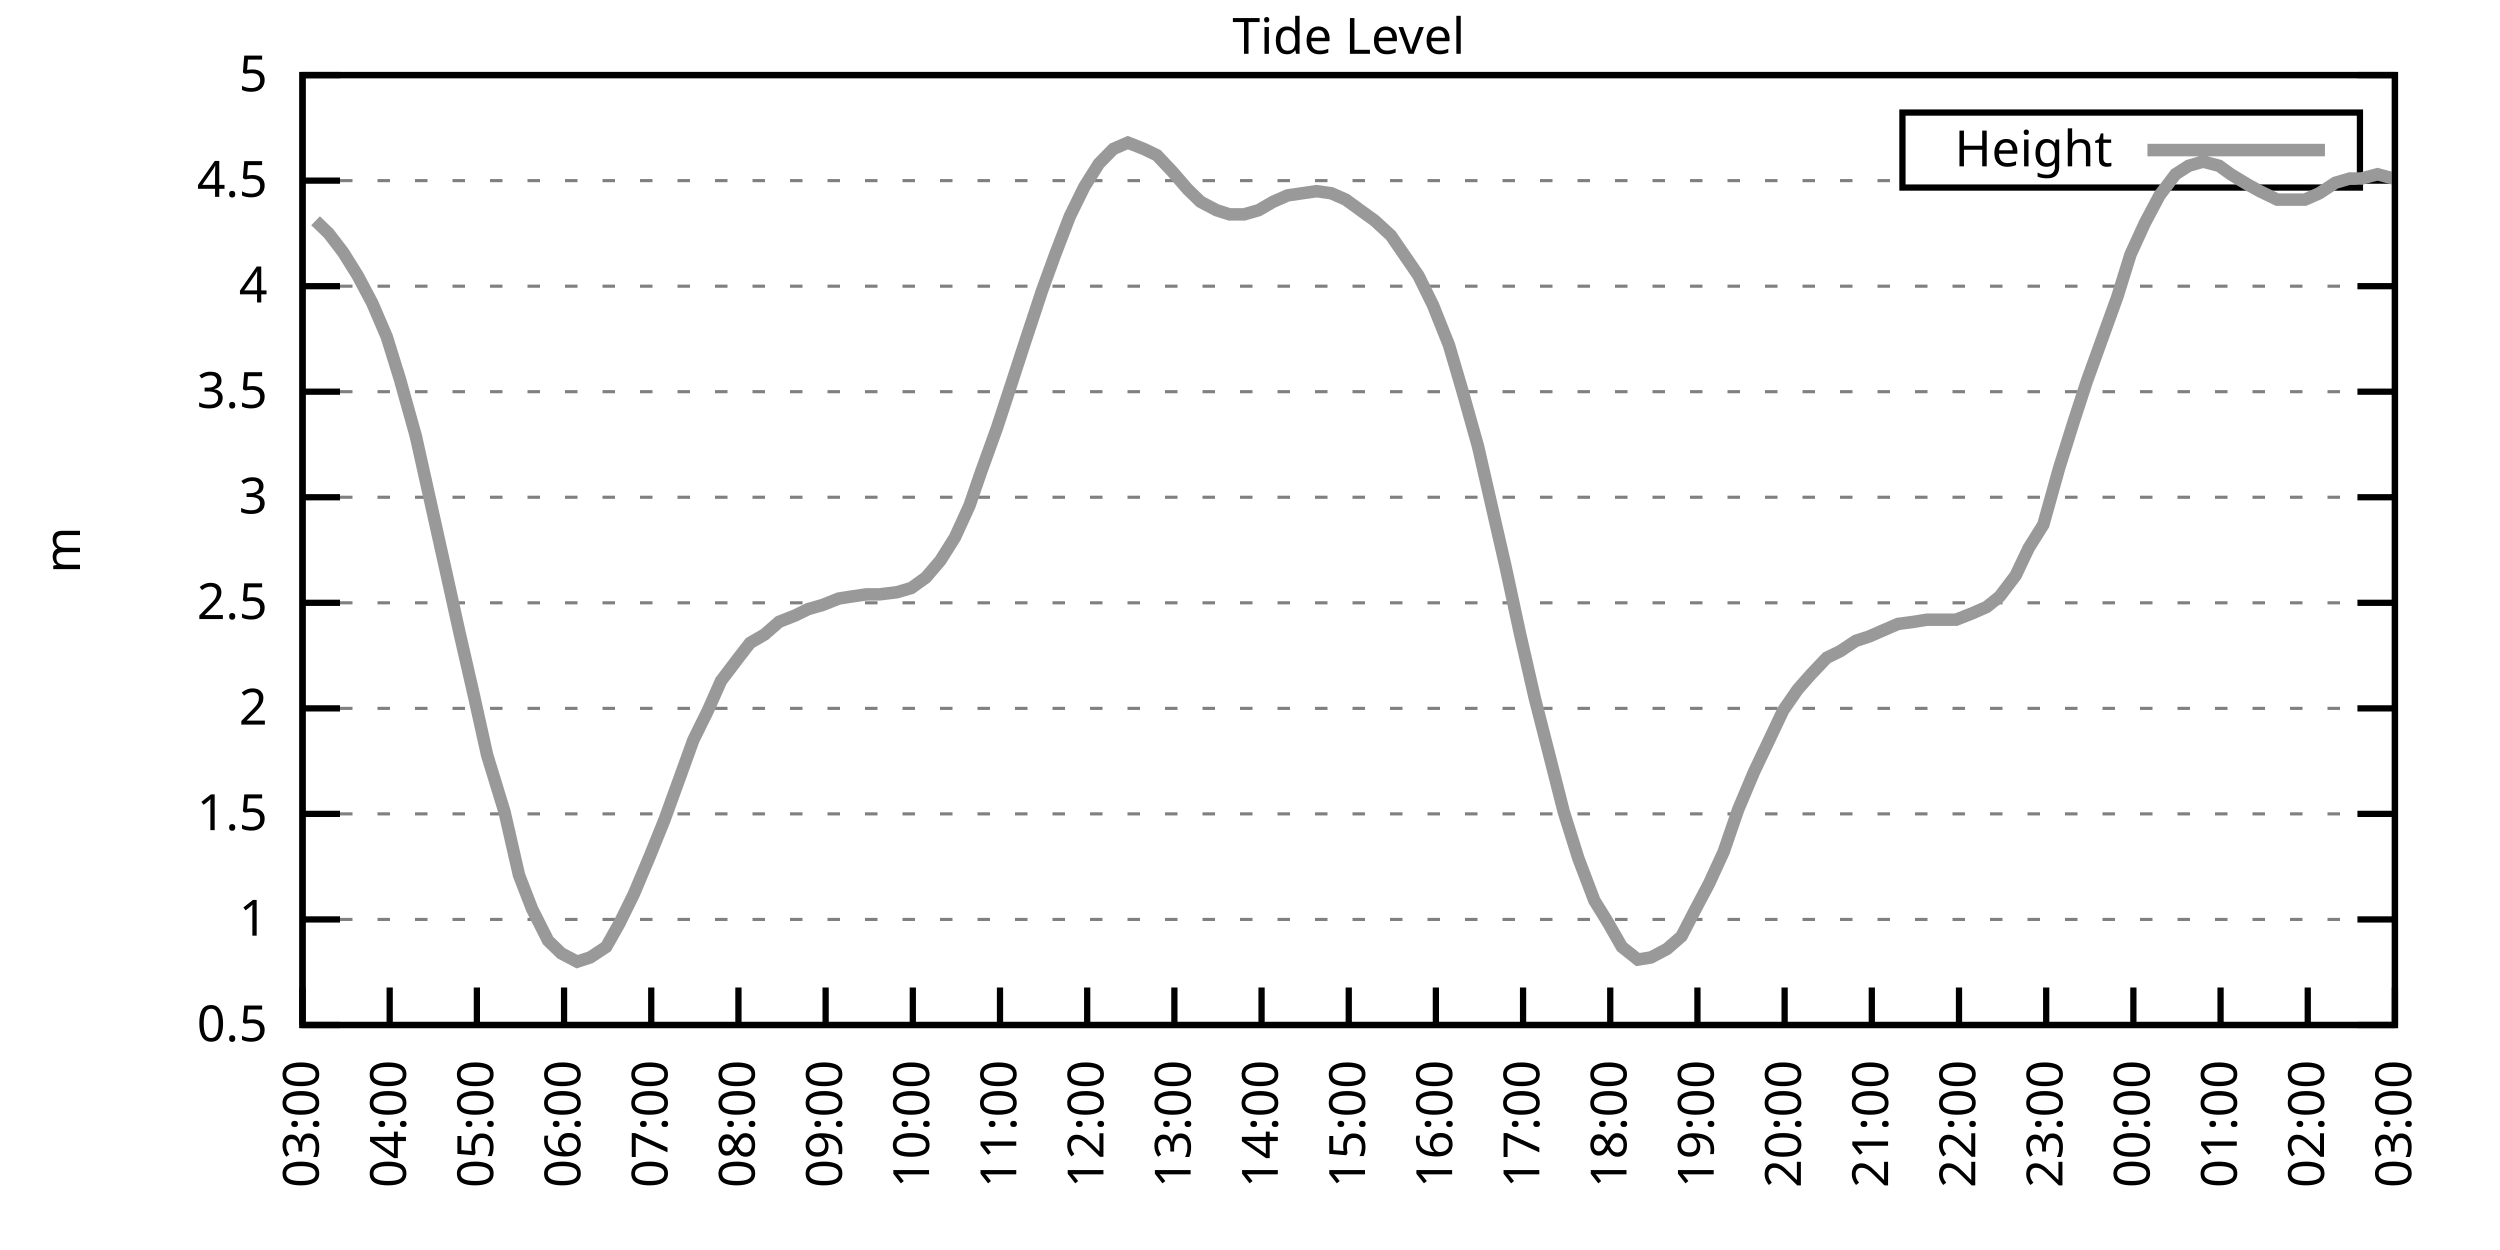
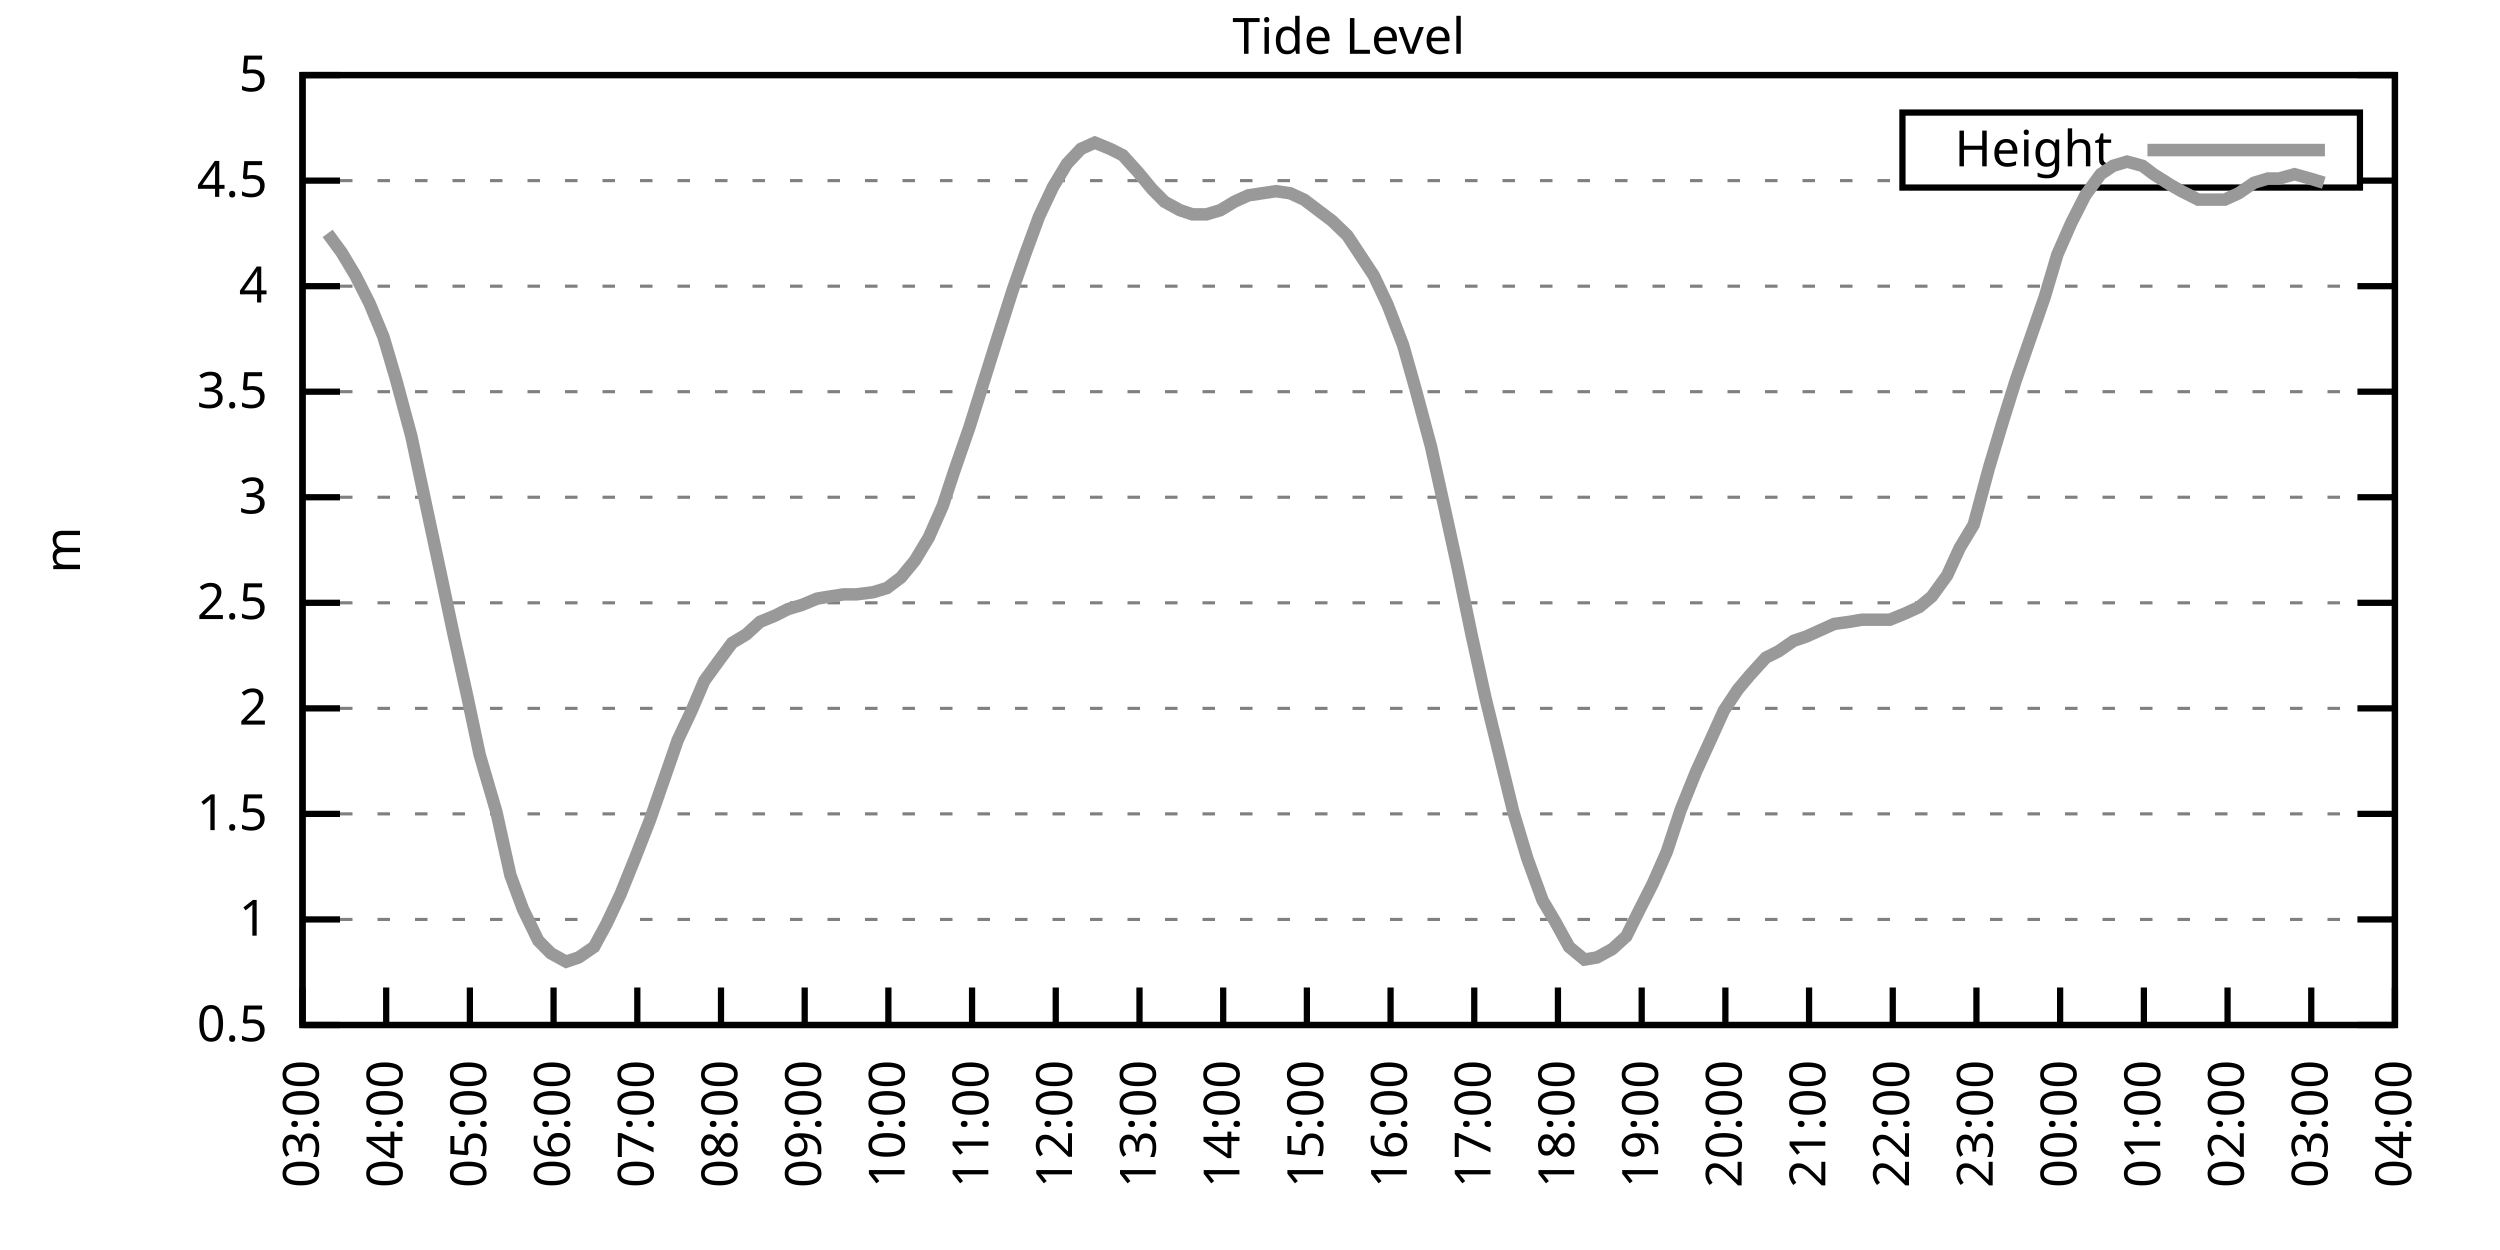
<svg xmlns="http://www.w3.org/2000/svg" xmlns:xlink="http://www.w3.org/1999/xlink" width="400" height="200" viewBox="0 0 400 200">
  <g id="gnuplot_canvas">
    <rect x="0" y="0" width="400" height="200" fill="none" />
    <defs>
      <circle id="gpDot" r="0.5" stroke-width="0.5" stroke="currentColor" />
      <path id="gpPt0" stroke-width="0.333" stroke="currentColor" d="M-1,0 h2 M0,-1 v2" />
      <path id="gpPt1" stroke-width="0.333" stroke="currentColor" d="M-1,-1 L1,1 M1,-1 L-1,1" />
      <path id="gpPt2" stroke-width="0.333" stroke="currentColor" d="M-1,0 L1,0 M0,-1 L0,1 M-1,-1 L1,1 M-1,1 L1,-1" />
      <rect id="gpPt3" stroke-width="0.333" stroke="currentColor" x="-1" y="-1" width="2" height="2" />
      <rect id="gpPt4" stroke-width="0.333" stroke="currentColor" fill="currentColor" x="-1" y="-1" width="2" height="2" />
      <circle id="gpPt5" stroke-width="0.333" stroke="currentColor" cx="0" cy="0" r="1" />
      <use xlink:href="#gpPt5" id="gpPt6" fill="currentColor" stroke="none" />
      <path id="gpPt7" stroke-width="0.333" stroke="currentColor" d="M0,-1.33 L-1.33,0.67 L1.33,0.67 z" />
      <use xlink:href="#gpPt7" id="gpPt8" fill="currentColor" stroke="none" />
      <use xlink:href="#gpPt7" id="gpPt9" stroke="currentColor" transform="rotate(180)" />
      <use xlink:href="#gpPt9" id="gpPt10" fill="currentColor" stroke="none" />
      <use xlink:href="#gpPt3" id="gpPt11" stroke="currentColor" transform="rotate(45)" />
      <use xlink:href="#gpPt11" id="gpPt12" fill="currentColor" stroke="none" />
      <path id="gpPt13" stroke-width="0.333" stroke="currentColor" d="M0,1.330 L1.265,0.411 L0.782,-1.067 L-0.782,-1.076 L-1.265,0.411 z" />
      <use xlink:href="#gpPt13" id="gpPt14" fill="currentColor" stroke="none" />
      <filter id="textbox" filterUnits="objectBoundingBox" x="0" y="0" height="1" width="1">
        <feFlood flood-color="white" flood-opacity="1" result="bgnd" />
        <feComposite in="SourceGraphic" in2="bgnd" operator="atop" />
      </filter>
      <filter id="greybox" filterUnits="objectBoundingBox" x="0" y="0" height="1" width="1">
        <feFlood flood-color="lightgrey" flood-opacity="1" result="grey" />
        <feComposite in="SourceGraphic" in2="grey" operator="atop" />
      </filter>
    </defs>
    <g fill="none" color="white" stroke="currentColor" stroke-width="1.00" stroke-linecap="butt" stroke-linejoin="miter">
</g>
    <g fill="none" color="black" stroke="currentColor" stroke-width="1.00" stroke-linecap="butt" stroke-linejoin="miter">
      <g stroke="none" shape-rendering="crispEdges">
        <polygon fill="rgb(255, 255, 255)" points="48.40,164.00 383.18,164.00 383.18,12.02 48.40,12.02 " />
      </g>
    </g>
    <g fill="none" color="black" stroke="currentColor" stroke-width="1.00" stroke-linecap="butt" stroke-linejoin="miter">
</g>
    <g fill="none" color="black" stroke="black" stroke-width="0.50" stroke-linecap="butt" stroke-linejoin="miter">
</g>
    <g fill="none" color="gray" stroke="currentColor" stroke-width="0.50" stroke-linecap="butt" stroke-linejoin="miter">
      <path stroke="gray" stroke-dasharray="2,4" class="gridline" d="M48.40,164.00 L383.19,164.00  " />
    </g>
    <g fill="none" color="gray" stroke="gray" stroke-width="1.00" stroke-linecap="butt" stroke-linejoin="miter">
</g>
    <g fill="none" color="black" stroke="currentColor" stroke-width="1.00" stroke-linecap="butt" stroke-linejoin="miter">
      <path stroke="black" d="M48.40,164.00 L54.40,164.00 M383.19,164.00 L377.19,164.00  " />
      <g transform="translate(42.80,166.60)" stroke="none" fill="black" font-family="Sans" font-size="8.00" text-anchor="end">
        <text>
          <tspan font-family="Sans"> 0.5</tspan>
        </text>
      </g>
    </g>
    <g fill="none" color="black" stroke="currentColor" stroke-width="1.00" stroke-linecap="butt" stroke-linejoin="miter">
</g>
    <g fill="none" color="black" stroke="black" stroke-width="0.50" stroke-linecap="butt" stroke-linejoin="miter">
</g>
    <g fill="none" color="gray" stroke="currentColor" stroke-width="0.50" stroke-linecap="butt" stroke-linejoin="miter">
      <path stroke="gray" stroke-dasharray="2,4" class="gridline" d="M48.40,147.11 L383.19,147.11  " />
    </g>
    <g fill="none" color="gray" stroke="gray" stroke-width="1.00" stroke-linecap="butt" stroke-linejoin="miter">
</g>
    <g fill="none" color="black" stroke="currentColor" stroke-width="1.00" stroke-linecap="butt" stroke-linejoin="miter">
      <path stroke="black" d="M48.40,147.11 L54.40,147.11 M383.19,147.11 L377.19,147.11  " />
      <g transform="translate(42.80,149.71)" stroke="none" fill="black" font-family="Sans" font-size="8.00" text-anchor="end">
        <text>
          <tspan font-family="Sans"> 1</tspan>
        </text>
      </g>
    </g>
    <g fill="none" color="black" stroke="currentColor" stroke-width="1.00" stroke-linecap="butt" stroke-linejoin="miter">
</g>
    <g fill="none" color="black" stroke="black" stroke-width="0.50" stroke-linecap="butt" stroke-linejoin="miter">
</g>
    <g fill="none" color="gray" stroke="currentColor" stroke-width="0.50" stroke-linecap="butt" stroke-linejoin="miter">
      <path stroke="gray" stroke-dasharray="2,4" class="gridline" d="M48.40,130.22 L383.19,130.22  " />
    </g>
    <g fill="none" color="gray" stroke="gray" stroke-width="1.00" stroke-linecap="butt" stroke-linejoin="miter">
</g>
    <g fill="none" color="black" stroke="currentColor" stroke-width="1.00" stroke-linecap="butt" stroke-linejoin="miter">
      <path stroke="black" d="M48.40,130.22 L54.40,130.22 M383.19,130.22 L377.19,130.22  " />
      <g transform="translate(42.80,132.82)" stroke="none" fill="black" font-family="Sans" font-size="8.00" text-anchor="end">
        <text>
          <tspan font-family="Sans"> 1.5</tspan>
        </text>
      </g>
    </g>
    <g fill="none" color="black" stroke="currentColor" stroke-width="1.00" stroke-linecap="butt" stroke-linejoin="miter">
</g>
    <g fill="none" color="black" stroke="black" stroke-width="0.50" stroke-linecap="butt" stroke-linejoin="miter">
</g>
    <g fill="none" color="gray" stroke="currentColor" stroke-width="0.50" stroke-linecap="butt" stroke-linejoin="miter">
      <path stroke="gray" stroke-dasharray="2,4" class="gridline" d="M48.40,113.34 L383.19,113.34  " />
    </g>
    <g fill="none" color="gray" stroke="gray" stroke-width="1.00" stroke-linecap="butt" stroke-linejoin="miter">
</g>
    <g fill="none" color="black" stroke="currentColor" stroke-width="1.00" stroke-linecap="butt" stroke-linejoin="miter">
      <path stroke="black" d="M48.40,113.34 L54.40,113.34 M383.19,113.34 L377.19,113.34  " />
      <g transform="translate(42.80,115.94)" stroke="none" fill="black" font-family="Sans" font-size="8.00" text-anchor="end">
        <text>
          <tspan font-family="Sans"> 2</tspan>
        </text>
      </g>
    </g>
    <g fill="none" color="black" stroke="currentColor" stroke-width="1.00" stroke-linecap="butt" stroke-linejoin="miter">
</g>
    <g fill="none" color="black" stroke="black" stroke-width="0.50" stroke-linecap="butt" stroke-linejoin="miter">
</g>
    <g fill="none" color="gray" stroke="currentColor" stroke-width="0.50" stroke-linecap="butt" stroke-linejoin="miter">
      <path stroke="gray" stroke-dasharray="2,4" class="gridline" d="M48.40,96.45 L383.19,96.45  " />
    </g>
    <g fill="none" color="gray" stroke="gray" stroke-width="1.00" stroke-linecap="butt" stroke-linejoin="miter">
</g>
    <g fill="none" color="black" stroke="currentColor" stroke-width="1.00" stroke-linecap="butt" stroke-linejoin="miter">
      <path stroke="black" d="M48.40,96.45 L54.40,96.45 M383.19,96.45 L377.19,96.45  " />
      <g transform="translate(42.80,99.05)" stroke="none" fill="black" font-family="Sans" font-size="8.00" text-anchor="end">
        <text>
          <tspan font-family="Sans"> 2.5</tspan>
        </text>
      </g>
    </g>
    <g fill="none" color="black" stroke="currentColor" stroke-width="1.00" stroke-linecap="butt" stroke-linejoin="miter">
</g>
    <g fill="none" color="black" stroke="black" stroke-width="0.50" stroke-linecap="butt" stroke-linejoin="miter">
</g>
    <g fill="none" color="gray" stroke="currentColor" stroke-width="0.50" stroke-linecap="butt" stroke-linejoin="miter">
      <path stroke="gray" stroke-dasharray="2,4" class="gridline" d="M48.40,79.56 L383.19,79.56  " />
    </g>
    <g fill="none" color="gray" stroke="gray" stroke-width="1.00" stroke-linecap="butt" stroke-linejoin="miter">
</g>
    <g fill="none" color="black" stroke="currentColor" stroke-width="1.00" stroke-linecap="butt" stroke-linejoin="miter">
      <path stroke="black" d="M48.40,79.56 L54.40,79.56 M383.19,79.56 L377.19,79.56  " />
      <g transform="translate(42.80,82.16)" stroke="none" fill="black" font-family="Sans" font-size="8.00" text-anchor="end">
        <text>
          <tspan font-family="Sans"> 3</tspan>
        </text>
      </g>
    </g>
    <g fill="none" color="black" stroke="currentColor" stroke-width="1.00" stroke-linecap="butt" stroke-linejoin="miter">
</g>
    <g fill="none" color="black" stroke="black" stroke-width="0.50" stroke-linecap="butt" stroke-linejoin="miter">
</g>
    <g fill="none" color="gray" stroke="currentColor" stroke-width="0.50" stroke-linecap="butt" stroke-linejoin="miter">
      <path stroke="gray" stroke-dasharray="2,4" class="gridline" d="M48.40,62.67 L383.19,62.67  " />
    </g>
    <g fill="none" color="gray" stroke="gray" stroke-width="1.00" stroke-linecap="butt" stroke-linejoin="miter">
</g>
    <g fill="none" color="black" stroke="currentColor" stroke-width="1.00" stroke-linecap="butt" stroke-linejoin="miter">
      <path stroke="black" d="M48.40,62.67 L54.40,62.67 M383.19,62.67 L377.19,62.67  " />
      <g transform="translate(42.80,65.27)" stroke="none" fill="black" font-family="Sans" font-size="8.00" text-anchor="end">
        <text>
          <tspan font-family="Sans"> 3.5</tspan>
        </text>
      </g>
    </g>
    <g fill="none" color="black" stroke="currentColor" stroke-width="1.00" stroke-linecap="butt" stroke-linejoin="miter">
</g>
    <g fill="none" color="black" stroke="black" stroke-width="0.50" stroke-linecap="butt" stroke-linejoin="miter">
</g>
    <g fill="none" color="gray" stroke="currentColor" stroke-width="0.50" stroke-linecap="butt" stroke-linejoin="miter">
      <path stroke="gray" stroke-dasharray="2,4" class="gridline" d="M48.40,45.79 L383.19,45.79  " />
    </g>
    <g fill="none" color="gray" stroke="gray" stroke-width="1.00" stroke-linecap="butt" stroke-linejoin="miter">
</g>
    <g fill="none" color="black" stroke="currentColor" stroke-width="1.00" stroke-linecap="butt" stroke-linejoin="miter">
      <path stroke="black" d="M48.40,45.79 L54.40,45.79 M383.19,45.79 L377.19,45.79  " />
      <g transform="translate(42.80,48.39)" stroke="none" fill="black" font-family="Sans" font-size="8.00" text-anchor="end">
        <text>
          <tspan font-family="Sans"> 4</tspan>
        </text>
      </g>
    </g>
    <g fill="none" color="black" stroke="currentColor" stroke-width="1.00" stroke-linecap="butt" stroke-linejoin="miter">
</g>
    <g fill="none" color="black" stroke="black" stroke-width="0.50" stroke-linecap="butt" stroke-linejoin="miter">
</g>
    <g fill="none" color="gray" stroke="currentColor" stroke-width="0.50" stroke-linecap="butt" stroke-linejoin="miter">
      <path stroke="gray" stroke-dasharray="2,4" class="gridline" d="M48.40,28.90 L304.39,28.90 M377.59,28.90 L383.19,28.90  " />
    </g>
    <g fill="none" color="gray" stroke="gray" stroke-width="1.00" stroke-linecap="butt" stroke-linejoin="miter">
</g>
    <g fill="none" color="black" stroke="currentColor" stroke-width="1.00" stroke-linecap="butt" stroke-linejoin="miter">
      <path stroke="black" d="M48.40,28.90 L54.40,28.90 M383.19,28.90 L377.19,28.90  " />
      <g transform="translate(42.80,31.50)" stroke="none" fill="black" font-family="Sans" font-size="8.00" text-anchor="end">
        <text>
          <tspan font-family="Sans"> 4.5</tspan>
        </text>
      </g>
    </g>
    <g fill="none" color="black" stroke="currentColor" stroke-width="1.00" stroke-linecap="butt" stroke-linejoin="miter">
</g>
    <g fill="none" color="black" stroke="black" stroke-width="0.50" stroke-linecap="butt" stroke-linejoin="miter">
</g>
    <g fill="none" color="gray" stroke="currentColor" stroke-width="0.50" stroke-linecap="butt" stroke-linejoin="miter">
      <path stroke="gray" stroke-dasharray="2,4" class="gridline" d="M48.40,12.01 L383.19,12.01  " />
    </g>
    <g fill="none" color="gray" stroke="gray" stroke-width="1.00" stroke-linecap="butt" stroke-linejoin="miter">
</g>
    <g fill="none" color="black" stroke="currentColor" stroke-width="1.00" stroke-linecap="butt" stroke-linejoin="miter">
      <path stroke="black" d="M48.40,12.01 L54.40,12.01 M383.19,12.01 L377.19,12.01  " />
      <g transform="translate(42.80,14.61)" stroke="none" fill="black" font-family="Sans" font-size="8.00" text-anchor="end">
        <text>
          <tspan font-family="Sans"> 5</tspan>
        </text>
      </g>
    </g>
    <g fill="none" color="black" stroke="currentColor" stroke-width="1.00" stroke-linecap="butt" stroke-linejoin="miter">
      <path stroke="black" d="M48.40,164.00 L48.40,158.00  " />
      <g transform="translate(51.00,169.60) rotate(270.00)" stroke="none" fill="black" font-family="Sans" font-size="8.00" text-anchor="end">
        <text>
          <tspan font-family="Sans">03:00</tspan>
        </text>
      </g>
    </g>
    <g fill="none" color="black" stroke="currentColor" stroke-width="1.00" stroke-linecap="butt" stroke-linejoin="miter">
-       <path stroke="black" d="M62.35,164.00 L62.35,158.00  " />
-       <g transform="translate(64.95,169.60) rotate(270.00)" stroke="none" fill="black" font-family="Sans" font-size="8.00" text-anchor="end">
+       <path stroke="black" d="M61.79,164.00 L61.79,158.00  " />
+       <g transform="translate(64.39,169.60) rotate(270.00)" stroke="none" fill="black" font-family="Sans" font-size="8.00" text-anchor="end">
        <text>
          <tspan font-family="Sans">04:00</tspan>
        </text>
      </g>
    </g>
    <g fill="none" color="black" stroke="currentColor" stroke-width="1.00" stroke-linecap="butt" stroke-linejoin="miter">
-       <path stroke="black" d="M76.30,164.00 L76.30,158.00  " />
-       <g transform="translate(78.90,169.60) rotate(270.00)" stroke="none" fill="black" font-family="Sans" font-size="8.00" text-anchor="end">
+       <path stroke="black" d="M75.18,164.00 L75.18,158.00  " />
+       <g transform="translate(77.78,169.60) rotate(270.00)" stroke="none" fill="black" font-family="Sans" font-size="8.00" text-anchor="end">
        <text>
          <tspan font-family="Sans">05:00</tspan>
        </text>
      </g>
    </g>
    <g fill="none" color="black" stroke="currentColor" stroke-width="1.00" stroke-linecap="butt" stroke-linejoin="miter">
-       <path stroke="black" d="M90.25,164.00 L90.25,158.00  " />
-       <g transform="translate(92.85,169.60) rotate(270.00)" stroke="none" fill="black" font-family="Sans" font-size="8.00" text-anchor="end">
+       <path stroke="black" d="M88.57,164.00 L88.57,158.00  " />
+       <g transform="translate(91.17,169.60) rotate(270.00)" stroke="none" fill="black" font-family="Sans" font-size="8.00" text-anchor="end">
        <text>
          <tspan font-family="Sans">06:00</tspan>
        </text>
      </g>
    </g>
    <g fill="none" color="black" stroke="currentColor" stroke-width="1.00" stroke-linecap="butt" stroke-linejoin="miter">
-       <path stroke="black" d="M104.20,164.00 L104.20,158.00  " />
-       <g transform="translate(106.80,169.60) rotate(270.00)" stroke="none" fill="black" font-family="Sans" font-size="8.00" text-anchor="end">
+       <path stroke="black" d="M101.97,164.00 L101.97,158.00  " />
+       <g transform="translate(104.57,169.60) rotate(270.00)" stroke="none" fill="black" font-family="Sans" font-size="8.00" text-anchor="end">
        <text>
          <tspan font-family="Sans">07:00</tspan>
        </text>
      </g>
    </g>
    <g fill="none" color="black" stroke="currentColor" stroke-width="1.00" stroke-linecap="butt" stroke-linejoin="miter">
-       <path stroke="black" d="M118.15,164.00 L118.15,158.00  " />
-       <g transform="translate(120.75,169.60) rotate(270.00)" stroke="none" fill="black" font-family="Sans" font-size="8.00" text-anchor="end">
+       <path stroke="black" d="M115.36,164.00 L115.36,158.00  " />
+       <g transform="translate(117.96,169.60) rotate(270.00)" stroke="none" fill="black" font-family="Sans" font-size="8.00" text-anchor="end">
        <text>
          <tspan font-family="Sans">08:00</tspan>
        </text>
      </g>
    </g>
    <g fill="none" color="black" stroke="currentColor" stroke-width="1.00" stroke-linecap="butt" stroke-linejoin="miter">
-       <path stroke="black" d="M132.10,164.00 L132.10,158.00  " />
-       <g transform="translate(134.70,169.60) rotate(270.00)" stroke="none" fill="black" font-family="Sans" font-size="8.00" text-anchor="end">
+       <path stroke="black" d="M128.75,164.00 L128.75,158.00  " />
+       <g transform="translate(131.35,169.60) rotate(270.00)" stroke="none" fill="black" font-family="Sans" font-size="8.00" text-anchor="end">
        <text>
          <tspan font-family="Sans">09:00</tspan>
        </text>
      </g>
    </g>
    <g fill="none" color="black" stroke="currentColor" stroke-width="1.00" stroke-linecap="butt" stroke-linejoin="miter">
-       <path stroke="black" d="M146.05,164.00 L146.05,158.00  " />
-       <g transform="translate(148.65,169.60) rotate(270.00)" stroke="none" fill="black" font-family="Sans" font-size="8.00" text-anchor="end">
+       <path stroke="black" d="M142.14,164.00 L142.14,158.00  " />
+       <g transform="translate(144.74,169.60) rotate(270.00)" stroke="none" fill="black" font-family="Sans" font-size="8.00" text-anchor="end">
        <text>
          <tspan font-family="Sans">10:00</tspan>
        </text>
      </g>
    </g>
    <g fill="none" color="black" stroke="currentColor" stroke-width="1.00" stroke-linecap="butt" stroke-linejoin="miter">
-       <path stroke="black" d="M160.00,164.00 L160.00,158.00  " />
-       <g transform="translate(162.60,169.60) rotate(270.00)" stroke="none" fill="black" font-family="Sans" font-size="8.00" text-anchor="end">
+       <path stroke="black" d="M155.53,164.00 L155.53,158.00  " />
+       <g transform="translate(158.13,169.60) rotate(270.00)" stroke="none" fill="black" font-family="Sans" font-size="8.00" text-anchor="end">
        <text>
          <tspan font-family="Sans">11:00</tspan>
        </text>
      </g>
    </g>
    <g fill="none" color="black" stroke="currentColor" stroke-width="1.00" stroke-linecap="butt" stroke-linejoin="miter">
-       <path stroke="black" d="M173.95,164.00 L173.95,158.00  " />
-       <g transform="translate(176.55,169.60) rotate(270.00)" stroke="none" fill="black" font-family="Sans" font-size="8.00" text-anchor="end">
+       <path stroke="black" d="M168.92,164.00 L168.92,158.00  " />
+       <g transform="translate(171.52,169.60) rotate(270.00)" stroke="none" fill="black" font-family="Sans" font-size="8.00" text-anchor="end">
        <text>
          <tspan font-family="Sans">12:00</tspan>
        </text>
      </g>
    </g>
    <g fill="none" color="black" stroke="currentColor" stroke-width="1.00" stroke-linecap="butt" stroke-linejoin="miter">
-       <path stroke="black" d="M187.90,164.00 L187.90,158.00  " />
-       <g transform="translate(190.50,169.60) rotate(270.00)" stroke="none" fill="black" font-family="Sans" font-size="8.00" text-anchor="end">
+       <path stroke="black" d="M182.32,164.00 L182.32,158.00  " />
+       <g transform="translate(184.92,169.60) rotate(270.00)" stroke="none" fill="black" font-family="Sans" font-size="8.00" text-anchor="end">
        <text>
          <tspan font-family="Sans">13:00</tspan>
        </text>
      </g>
    </g>
    <g fill="none" color="black" stroke="currentColor" stroke-width="1.00" stroke-linecap="butt" stroke-linejoin="miter">
-       <path stroke="black" d="M201.85,164.00 L201.85,158.00  " />
-       <g transform="translate(204.45,169.60) rotate(270.00)" stroke="none" fill="black" font-family="Sans" font-size="8.00" text-anchor="end">
+       <path stroke="black" d="M195.71,164.00 L195.71,158.00  " />
+       <g transform="translate(198.31,169.60) rotate(270.00)" stroke="none" fill="black" font-family="Sans" font-size="8.00" text-anchor="end">
        <text>
          <tspan font-family="Sans">14:00</tspan>
        </text>
      </g>
    </g>
    <g fill="none" color="black" stroke="currentColor" stroke-width="1.00" stroke-linecap="butt" stroke-linejoin="miter">
-       <path stroke="black" d="M215.80,164.00 L215.80,158.00  " />
-       <g transform="translate(218.40,169.60) rotate(270.00)" stroke="none" fill="black" font-family="Sans" font-size="8.00" text-anchor="end">
+       <path stroke="black" d="M209.10,164.00 L209.10,158.00  " />
+       <g transform="translate(211.70,169.60) rotate(270.00)" stroke="none" fill="black" font-family="Sans" font-size="8.00" text-anchor="end">
        <text>
          <tspan font-family="Sans">15:00</tspan>
        </text>
      </g>
    </g>
    <g fill="none" color="black" stroke="currentColor" stroke-width="1.00" stroke-linecap="butt" stroke-linejoin="miter">
-       <path stroke="black" d="M229.74,164.00 L229.74,158.00  " />
-       <g transform="translate(232.34,169.60) rotate(270.00)" stroke="none" fill="black" font-family="Sans" font-size="8.00" text-anchor="end">
+       <path stroke="black" d="M222.49,164.00 L222.49,158.00  " />
+       <g transform="translate(225.09,169.60) rotate(270.00)" stroke="none" fill="black" font-family="Sans" font-size="8.00" text-anchor="end">
        <text>
          <tspan font-family="Sans">16:00</tspan>
        </text>
      </g>
    </g>
    <g fill="none" color="black" stroke="currentColor" stroke-width="1.00" stroke-linecap="butt" stroke-linejoin="miter">
-       <path stroke="black" d="M243.69,164.00 L243.69,158.00  " />
-       <g transform="translate(246.29,169.60) rotate(270.00)" stroke="none" fill="black" font-family="Sans" font-size="8.00" text-anchor="end">
+       <path stroke="black" d="M235.88,164.00 L235.88,158.00  " />
+       <g transform="translate(238.48,169.60) rotate(270.00)" stroke="none" fill="black" font-family="Sans" font-size="8.00" text-anchor="end">
        <text>
          <tspan font-family="Sans">17:00</tspan>
        </text>
      </g>
    </g>
    <g fill="none" color="black" stroke="currentColor" stroke-width="1.00" stroke-linecap="butt" stroke-linejoin="miter">
-       <path stroke="black" d="M257.64,164.00 L257.64,158.00  " />
-       <g transform="translate(260.24,169.60) rotate(270.00)" stroke="none" fill="black" font-family="Sans" font-size="8.00" text-anchor="end">
+       <path stroke="black" d="M249.27,164.00 L249.27,158.00  " />
+       <g transform="translate(251.87,169.60) rotate(270.00)" stroke="none" fill="black" font-family="Sans" font-size="8.00" text-anchor="end">
        <text>
          <tspan font-family="Sans">18:00</tspan>
        </text>
      </g>
    </g>
    <g fill="none" color="black" stroke="currentColor" stroke-width="1.00" stroke-linecap="butt" stroke-linejoin="miter">
-       <path stroke="black" d="M271.59,164.00 L271.59,158.00  " />
-       <g transform="translate(274.19,169.60) rotate(270.00)" stroke="none" fill="black" font-family="Sans" font-size="8.00" text-anchor="end">
+       <path stroke="black" d="M262.67,164.00 L262.67,158.00  " />
+       <g transform="translate(265.27,169.60) rotate(270.00)" stroke="none" fill="black" font-family="Sans" font-size="8.00" text-anchor="end">
        <text>
          <tspan font-family="Sans">19:00</tspan>
        </text>
      </g>
    </g>
    <g fill="none" color="black" stroke="currentColor" stroke-width="1.00" stroke-linecap="butt" stroke-linejoin="miter">
-       <path stroke="black" d="M285.54,164.00 L285.54,158.00  " />
-       <g transform="translate(288.14,169.60) rotate(270.00)" stroke="none" fill="black" font-family="Sans" font-size="8.00" text-anchor="end">
+       <path stroke="black" d="M276.06,164.00 L276.06,158.00  " />
+       <g transform="translate(278.66,169.60) rotate(270.00)" stroke="none" fill="black" font-family="Sans" font-size="8.00" text-anchor="end">
        <text>
          <tspan font-family="Sans">20:00</tspan>
        </text>
      </g>
    </g>
    <g fill="none" color="black" stroke="currentColor" stroke-width="1.00" stroke-linecap="butt" stroke-linejoin="miter">
-       <path stroke="black" d="M299.49,164.00 L299.49,158.00  " />
-       <g transform="translate(302.09,169.60) rotate(270.00)" stroke="none" fill="black" font-family="Sans" font-size="8.00" text-anchor="end">
+       <path stroke="black" d="M289.45,164.00 L289.45,158.00  " />
+       <g transform="translate(292.05,169.60) rotate(270.00)" stroke="none" fill="black" font-family="Sans" font-size="8.00" text-anchor="end">
        <text>
          <tspan font-family="Sans">21:00</tspan>
        </text>
      </g>
    </g>
    <g fill="none" color="black" stroke="currentColor" stroke-width="1.00" stroke-linecap="butt" stroke-linejoin="miter">
-       <path stroke="black" d="M313.44,164.00 L313.44,158.00  " />
-       <g transform="translate(316.04,169.60) rotate(270.00)" stroke="none" fill="black" font-family="Sans" font-size="8.00" text-anchor="end">
+       <path stroke="black" d="M302.84,164.00 L302.84,158.00  " />
+       <g transform="translate(305.44,169.60) rotate(270.00)" stroke="none" fill="black" font-family="Sans" font-size="8.00" text-anchor="end">
        <text>
          <tspan font-family="Sans">22:00</tspan>
        </text>
      </g>
    </g>
    <g fill="none" color="black" stroke="currentColor" stroke-width="1.00" stroke-linecap="butt" stroke-linejoin="miter">
-       <path stroke="black" d="M327.39,164.00 L327.39,158.00  " />
-       <g transform="translate(329.99,169.60) rotate(270.00)" stroke="none" fill="black" font-family="Sans" font-size="8.00" text-anchor="end">
+       <path stroke="black" d="M316.23,164.00 L316.23,158.00  " />
+       <g transform="translate(318.83,169.60) rotate(270.00)" stroke="none" fill="black" font-family="Sans" font-size="8.00" text-anchor="end">
        <text>
          <tspan font-family="Sans">23:00</tspan>
        </text>
      </g>
    </g>
    <g fill="none" color="black" stroke="currentColor" stroke-width="1.00" stroke-linecap="butt" stroke-linejoin="miter">
-       <path stroke="black" d="M341.34,164.00 L341.34,158.00  " />
-       <g transform="translate(343.94,169.60) rotate(270.00)" stroke="none" fill="black" font-family="Sans" font-size="8.00" text-anchor="end">
+       <path stroke="black" d="M329.62,164.00 L329.62,158.00  " />
+       <g transform="translate(332.22,169.60) rotate(270.00)" stroke="none" fill="black" font-family="Sans" font-size="8.00" text-anchor="end">
        <text>
          <tspan font-family="Sans">00:00</tspan>
        </text>
      </g>
    </g>
    <g fill="none" color="black" stroke="currentColor" stroke-width="1.00" stroke-linecap="butt" stroke-linejoin="miter">
-       <path stroke="black" d="M355.29,164.00 L355.29,158.00  " />
-       <g transform="translate(357.89,169.60) rotate(270.00)" stroke="none" fill="black" font-family="Sans" font-size="8.00" text-anchor="end">
+       <path stroke="black" d="M343.02,164.00 L343.02,158.00  " />
+       <g transform="translate(345.62,169.60) rotate(270.00)" stroke="none" fill="black" font-family="Sans" font-size="8.00" text-anchor="end">
        <text>
          <tspan font-family="Sans">01:00</tspan>
        </text>
      </g>
    </g>
    <g fill="none" color="black" stroke="currentColor" stroke-width="1.00" stroke-linecap="butt" stroke-linejoin="miter">
-       <path stroke="black" d="M369.24,164.00 L369.24,158.00  " />
-       <g transform="translate(371.84,169.60) rotate(270.00)" stroke="none" fill="black" font-family="Sans" font-size="8.00" text-anchor="end">
+       <path stroke="black" d="M356.41,164.00 L356.41,158.00  " />
+       <g transform="translate(359.01,169.60) rotate(270.00)" stroke="none" fill="black" font-family="Sans" font-size="8.00" text-anchor="end">
        <text>
          <tspan font-family="Sans">02:00</tspan>
+         </text>
+       </g>
+     </g>
+     <g fill="none" color="black" stroke="currentColor" stroke-width="1.00" stroke-linecap="butt" stroke-linejoin="miter">
+       <path stroke="black" d="M369.80,164.00 L369.80,158.00  " />
+       <g transform="translate(372.40,169.60) rotate(270.00)" stroke="none" fill="black" font-family="Sans" font-size="8.00" text-anchor="end">
+         <text>
+           <tspan font-family="Sans">03:00</tspan>
        </text>
      </g>
    </g>
    <g fill="none" color="black" stroke="currentColor" stroke-width="1.00" stroke-linecap="butt" stroke-linejoin="miter">
      <path stroke="black" d="M383.19,164.00 L383.19,158.00  " />
      <g transform="translate(385.79,169.60) rotate(270.00)" stroke="none" fill="black" font-family="Sans" font-size="8.00" text-anchor="end">
        <text>
-           <tspan font-family="Sans">03:00</tspan>
+           <tspan font-family="Sans">04:00</tspan>
        </text>
      </g>
    </g>
    <g fill="none" color="black" stroke="currentColor" stroke-width="1.00" stroke-linecap="butt" stroke-linejoin="miter">
</g>
    <g fill="none" color="black" stroke="currentColor" stroke-width="1.00" stroke-linecap="butt" stroke-linejoin="miter">
      <path stroke="black" d="M48.40,12.01 L48.40,164.00 L383.19,164.00 L383.19,12.01 L48.40,12.01 Z  " />
    </g>
    <g fill="none" color="black" stroke="currentColor" stroke-width="1.00" stroke-linecap="butt" stroke-linejoin="miter">
</g>
    <g fill="none" color="black" stroke="currentColor" stroke-width="1.00" stroke-linecap="butt" stroke-linejoin="miter">
      <path stroke="black" d="M304.39,30.01 L304.39,18.01 L377.59,18.01 L377.59,30.01 L304.39,30.01 Z  " />
    </g>
    <g id="Tide_level_plot_1">
      <g fill="none" color="white" stroke="black" stroke-width="2.00" stroke-linecap="butt" stroke-linejoin="miter">
</g>
      <g fill="none" color="black" stroke="currentColor" stroke-width="2.00" stroke-linecap="butt" stroke-linejoin="miter">
        <g transform="translate(337.99,26.61)" stroke="none" fill="black" font-family="Sans" font-size="8.00" text-anchor="end">
          <text>
            <tspan font-family="Sans">Height</tspan>
          </text>
        </g>
      </g>
      <g fill="none" color="black" stroke="currentColor" stroke-width="2.00" stroke-linecap="butt" stroke-linejoin="miter">
-         <path stroke="rgb(153, 153, 153)" d="M343.59,24.01 L371.99,24.01 M50.49,35.32 L52.58,37.34 L54.91,40.38 L57.23,44.10 L59.56,48.49 L61.88,53.89   L63.98,60.65 L66.53,69.77 L69.09,81.25 L71.42,91.72 L73.51,101.18 L75.83,111.31 L77.93,120.77 L80.72,129.89   L83.04,140.02 L85.13,145.42 L87.69,150.49 L89.78,152.52 L92.34,153.87 L94.43,153.19 L96.99,151.50 L99.08,147.79   L101.41,143.06 L103.97,136.98 L106.29,131.24 L108.62,124.82 L110.94,118.40 L113.27,113.67 L115.36,108.95 L117.92,105.57   L120.01,102.87 L122.33,101.52 L124.66,99.49 L127.22,98.48 L129.31,97.46 L131.63,96.79 L134.19,95.77 L136.28,95.44   L138.61,95.10 L140.70,95.10 L143.49,94.76 L145.81,94.08 L148.14,92.40 L150.46,89.69 L152.79,85.98 L155.11,80.91   L156.97,75.51 L159.53,68.42 L161.86,61.32 L163.95,54.90 L166.74,46.46 L168.83,40.72 L171.16,34.64 L173.48,29.91   L175.81,26.20 L178.13,23.83 L180.46,22.82 L183.01,23.83 L185.11,24.84 L187.66,27.55 L189.99,30.25 L192.08,32.28   L194.64,33.63 L196.73,34.30 L199.06,34.30 L201.38,33.63 L203.71,32.28 L206.03,31.26 L208.36,30.92 L210.68,30.59   L213.01,30.92 L215.33,31.94 L217.65,33.63 L219.98,35.32 L222.54,37.68 L224.63,40.72 L226.95,44.10 L229.28,48.83   L231.84,55.24 L233.93,62.34 L236.49,71.45 L238.81,81.59 L240.90,90.71 L243.23,101.52 L245.55,111.65 L247.88,120.77   L250.20,129.89 L252.53,137.32 L255.09,144.07 L257.18,147.45 L259.50,151.50 L262.06,153.53 L264.15,153.19 L266.71,151.84   L269.04,149.81 L271.13,145.76 L273.45,141.37 L275.78,136.30 L278.10,129.55 L280.66,123.47 L282.75,119.08 L285.31,113.67   L287.64,110.30 L289.73,107.93 L292.29,105.23 L294.38,104.22 L296.94,102.53 L299.03,101.85 L301.35,100.84 L303.68,99.83   L306.23,99.49 L308.33,99.15 L310.65,99.15 L312.98,99.15 L315.53,98.14 L317.86,97.12 L319.95,95.44 L322.51,92.06   L324.60,87.67 L326.93,83.95 L329.48,74.83 L331.81,67.40 L333.90,60.98 L336.46,53.89 L338.78,47.47 L340.88,40.72   L343.20,35.65 L345.53,31.26 L348.08,27.88 L350.18,26.53 L352.50,25.86 L355.06,26.53 L356.92,27.88 L359.71,29.57   L361.57,30.59 L364.36,31.94 L366.45,31.94 L368.78,31.94 L371.10,30.92 L373.66,29.24 L375.98,28.56 L377.84,28.56   L380.40,27.88 L382.96,28.56  " />
+         <path stroke="rgb(153, 153, 153)" d="M343.59,24.01 L371.99,24.01 M52.42,37.34 L54.65,40.38 L56.88,44.10 L59.11,48.49 L61.35,53.89 L63.35,60.65   L65.81,69.77 L68.26,81.25 L70.50,91.72 L72.50,101.18 L74.74,111.31 L76.75,120.77 L79.42,129.89 L81.66,140.02   L83.66,145.42 L86.12,150.49 L88.13,152.52 L90.58,153.87 L92.59,153.19 L95.05,151.50 L97.06,147.79 L99.29,143.06   L101.74,136.98 L103.98,131.24 L106.21,124.82 L108.44,118.40 L110.67,113.67 L112.68,108.95 L115.13,105.57 L117.14,102.87   L119.38,101.52 L121.61,99.49 L124.06,98.48 L126.07,97.46 L128.30,96.79 L130.76,95.77 L132.77,95.44 L135.00,95.10   L137.01,95.10 L139.69,94.76 L141.92,94.08 L144.15,92.40 L146.38,89.69 L148.61,85.98 L150.85,80.91 L152.63,75.51   L155.09,68.42 L157.32,61.32 L159.33,54.90 L162.01,46.46 L164.01,40.72 L166.25,34.64 L168.48,29.91 L170.71,26.20   L172.94,23.83 L175.17,22.82 L177.63,23.83 L179.64,24.84 L182.09,27.55 L184.32,30.25 L186.33,32.28 L188.79,33.63   L190.80,34.30 L193.03,34.30 L195.26,33.63 L197.49,32.28 L199.73,31.26 L201.96,30.92 L204.19,30.59 L206.42,30.92   L208.65,31.94 L210.88,33.63 L213.12,35.32 L215.57,37.68 L217.58,40.72 L219.81,44.10 L222.04,48.83 L224.50,55.24   L226.51,62.34 L228.96,71.45 L231.20,81.59 L233.20,90.71 L235.44,101.52 L237.67,111.65 L239.90,120.77 L242.13,129.89   L244.36,137.32 L246.82,144.07 L248.83,147.45 L251.06,151.50 L253.51,153.53 L255.52,153.19 L257.98,151.84 L260.21,149.81   L262.22,145.76 L264.45,141.37 L266.68,136.30 L268.92,129.55 L271.37,123.47 L273.38,119.08 L275.83,113.67 L278.07,110.30   L280.07,107.93 L282.53,105.23 L284.54,104.22 L286.99,102.53 L289.00,101.85 L291.23,100.84 L293.47,99.83 L295.92,99.49   L297.93,99.15 L300.16,99.15 L302.39,99.15 L304.85,98.14 L307.08,97.12 L309.09,95.44 L311.54,92.06 L313.55,87.67   L315.79,83.95 L318.24,74.83 L320.47,67.40 L322.48,60.98 L324.94,53.89 L327.17,47.47 L329.18,40.72 L331.41,35.65   L333.64,31.26 L336.10,27.88 L338.10,26.53 L340.34,25.86 L342.79,26.53 L344.58,27.88 L347.26,29.57 L349.04,30.59   L351.72,31.94 L353.73,31.94 L355.96,31.94 L358.19,30.92 L360.65,29.24 L362.88,28.56 L364.66,28.56 L367.12,27.88   L369.58,28.56 L371.81,29.24  " />
      </g>
    </g>
    <g fill="none" color="black" stroke="currentColor" stroke-width="2.00" stroke-linecap="butt" stroke-linejoin="miter">
</g>
    <g fill="none" color="black" stroke="black" stroke-width="1.00" stroke-linecap="butt" stroke-linejoin="miter">
</g>
    <g fill="none" color="black" stroke="currentColor" stroke-width="1.00" stroke-linecap="butt" stroke-linejoin="miter">
      <path stroke="black" d="M48.40,12.01 L48.40,164.00 L383.19,164.00 L383.19,12.01 L48.40,12.01 Z  " />
      <g transform="translate(12.80,88.01) rotate(270.00)" stroke="none" fill="black" font-family="Sans" font-size="8.00" text-anchor="middle">
        <text>
          <tspan font-family="Sans">m</tspan>
        </text>
      </g>
    </g>
    <g fill="none" color="black" stroke="currentColor" stroke-width="1.00" stroke-linecap="butt" stroke-linejoin="miter">
</g>
    <g fill="none" color="black" stroke="currentColor" stroke-width="1.00" stroke-linecap="butt" stroke-linejoin="miter">
      <g transform="translate(215.79,8.61)" stroke="none" fill="black" font-family="Sans" font-size="8.00" text-anchor="middle">
        <text>
          <tspan font-family="Sans">Tide Level</tspan>
        </text>
      </g>
    </g>
    <g fill="none" color="black" stroke="currentColor" stroke-width="1.00" stroke-linecap="butt" stroke-linejoin="miter">
</g>
  </g>
</svg>
